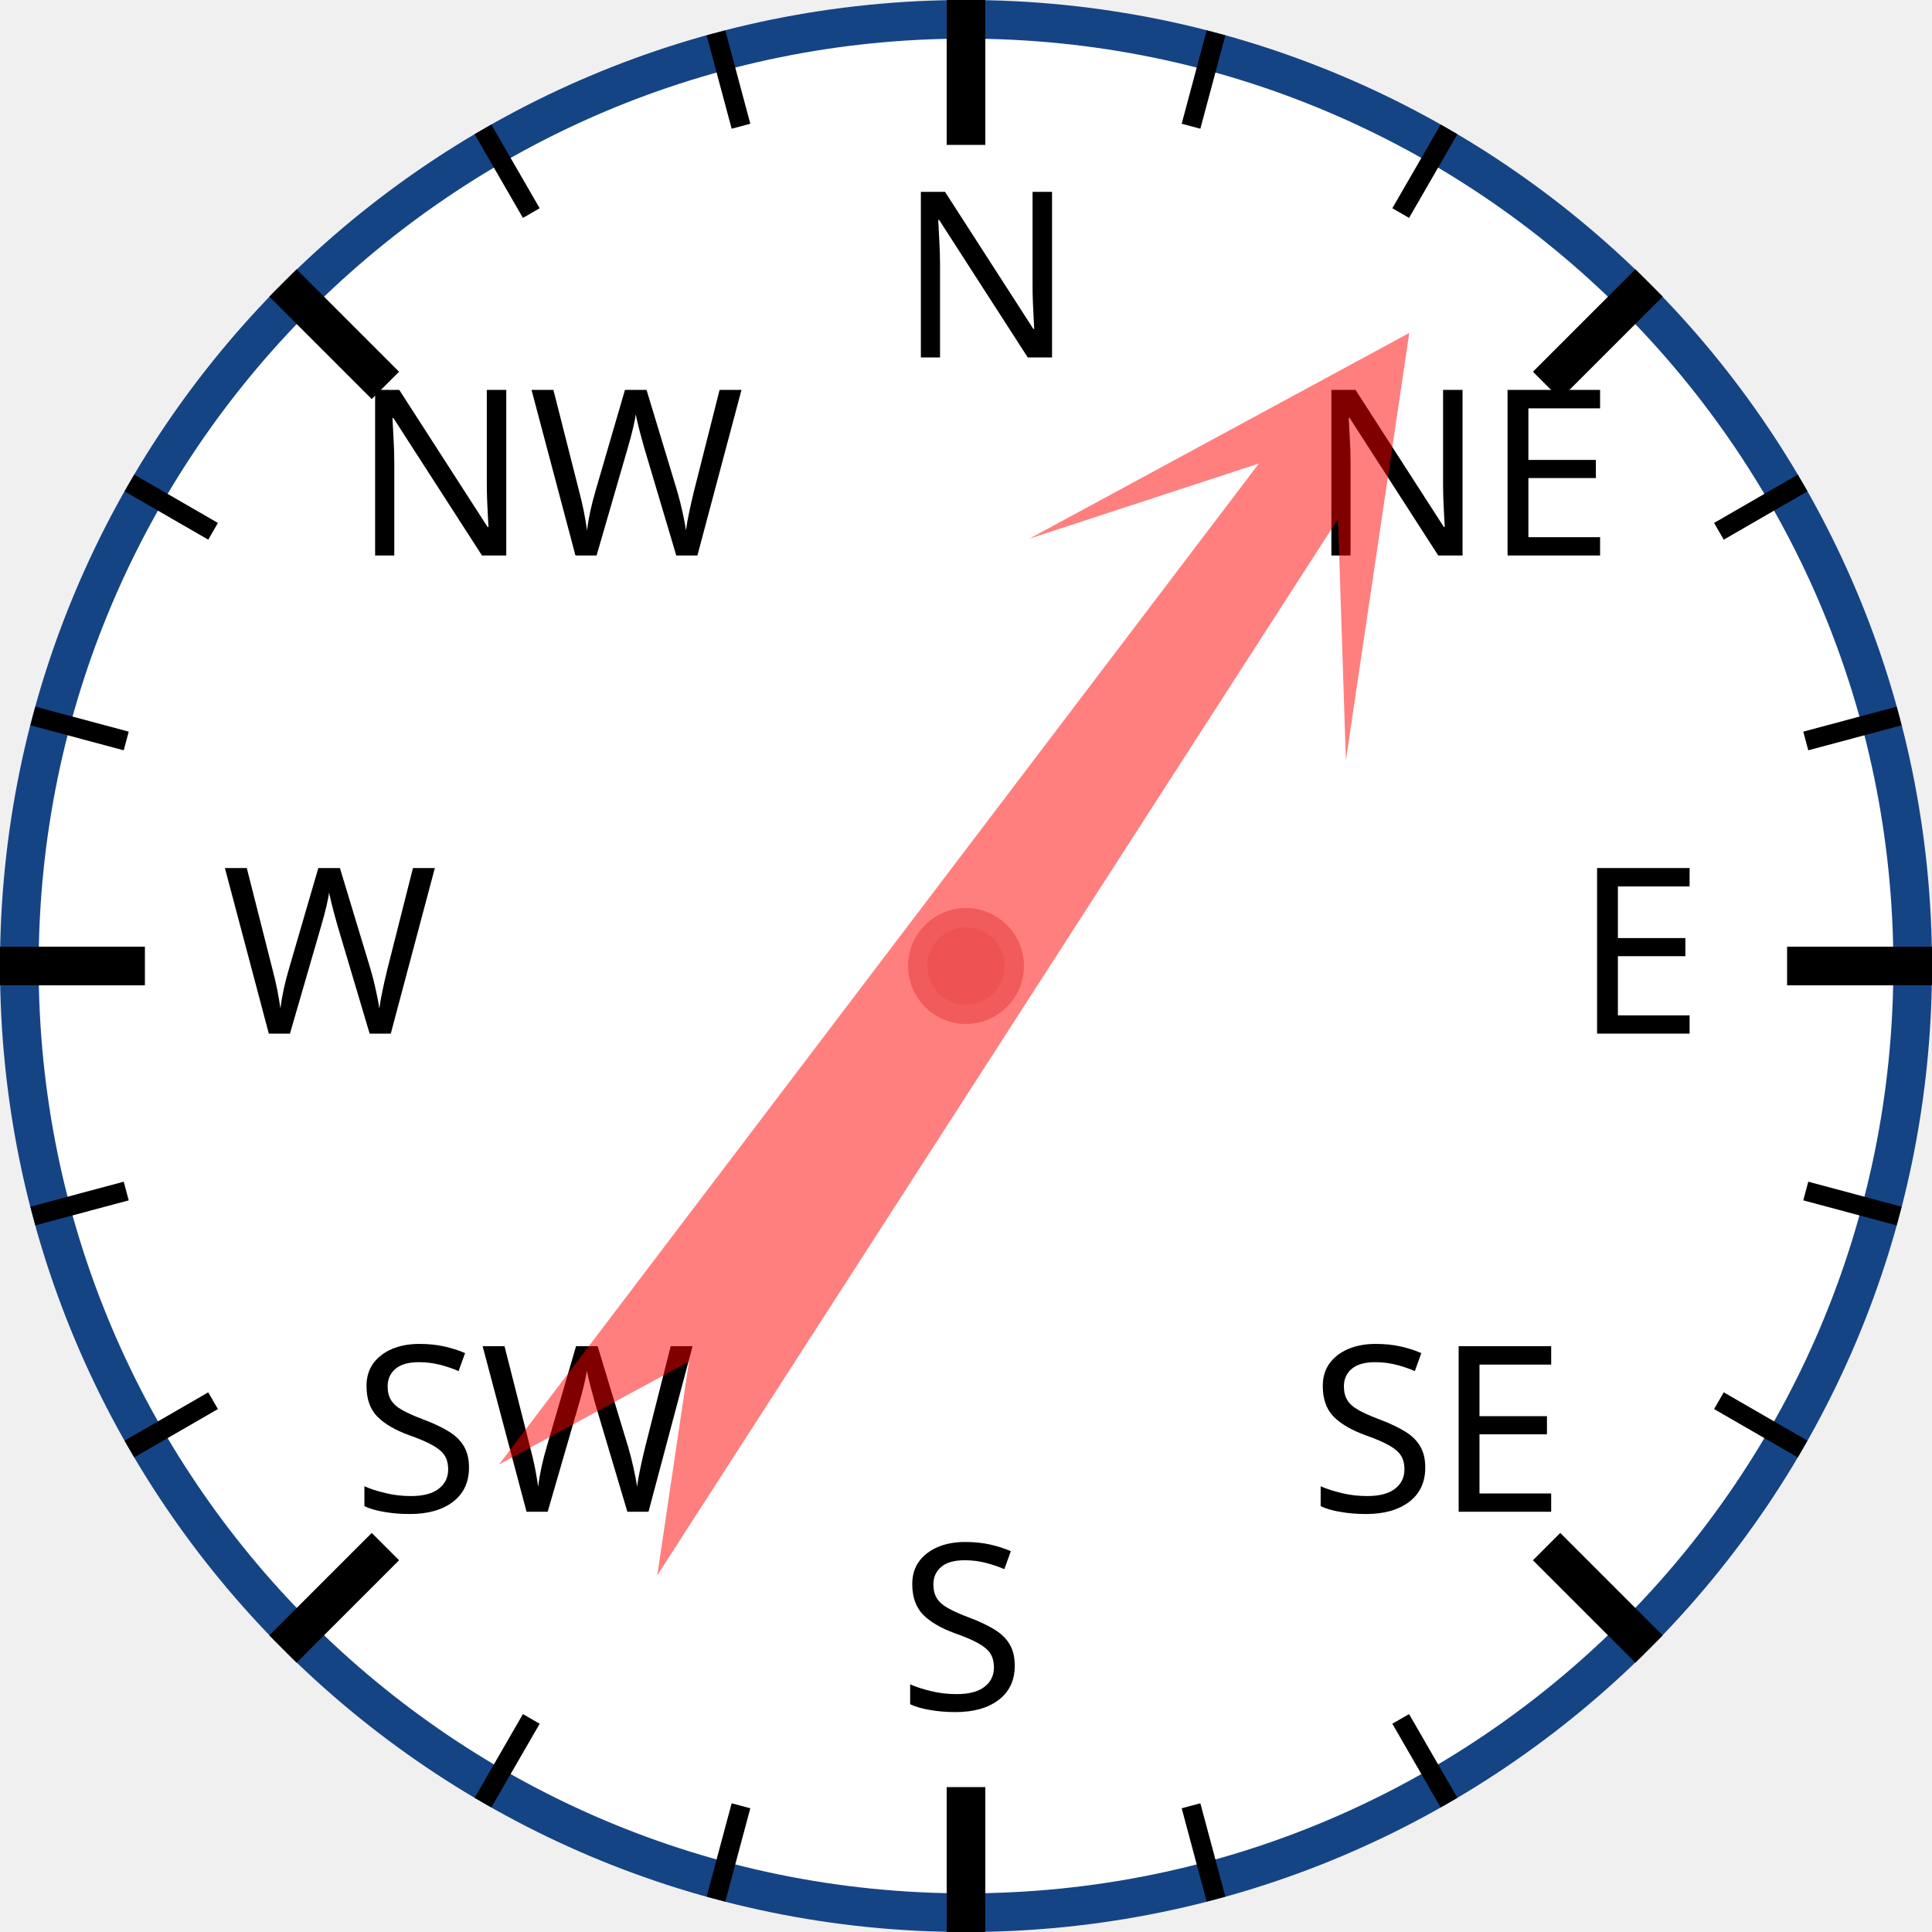
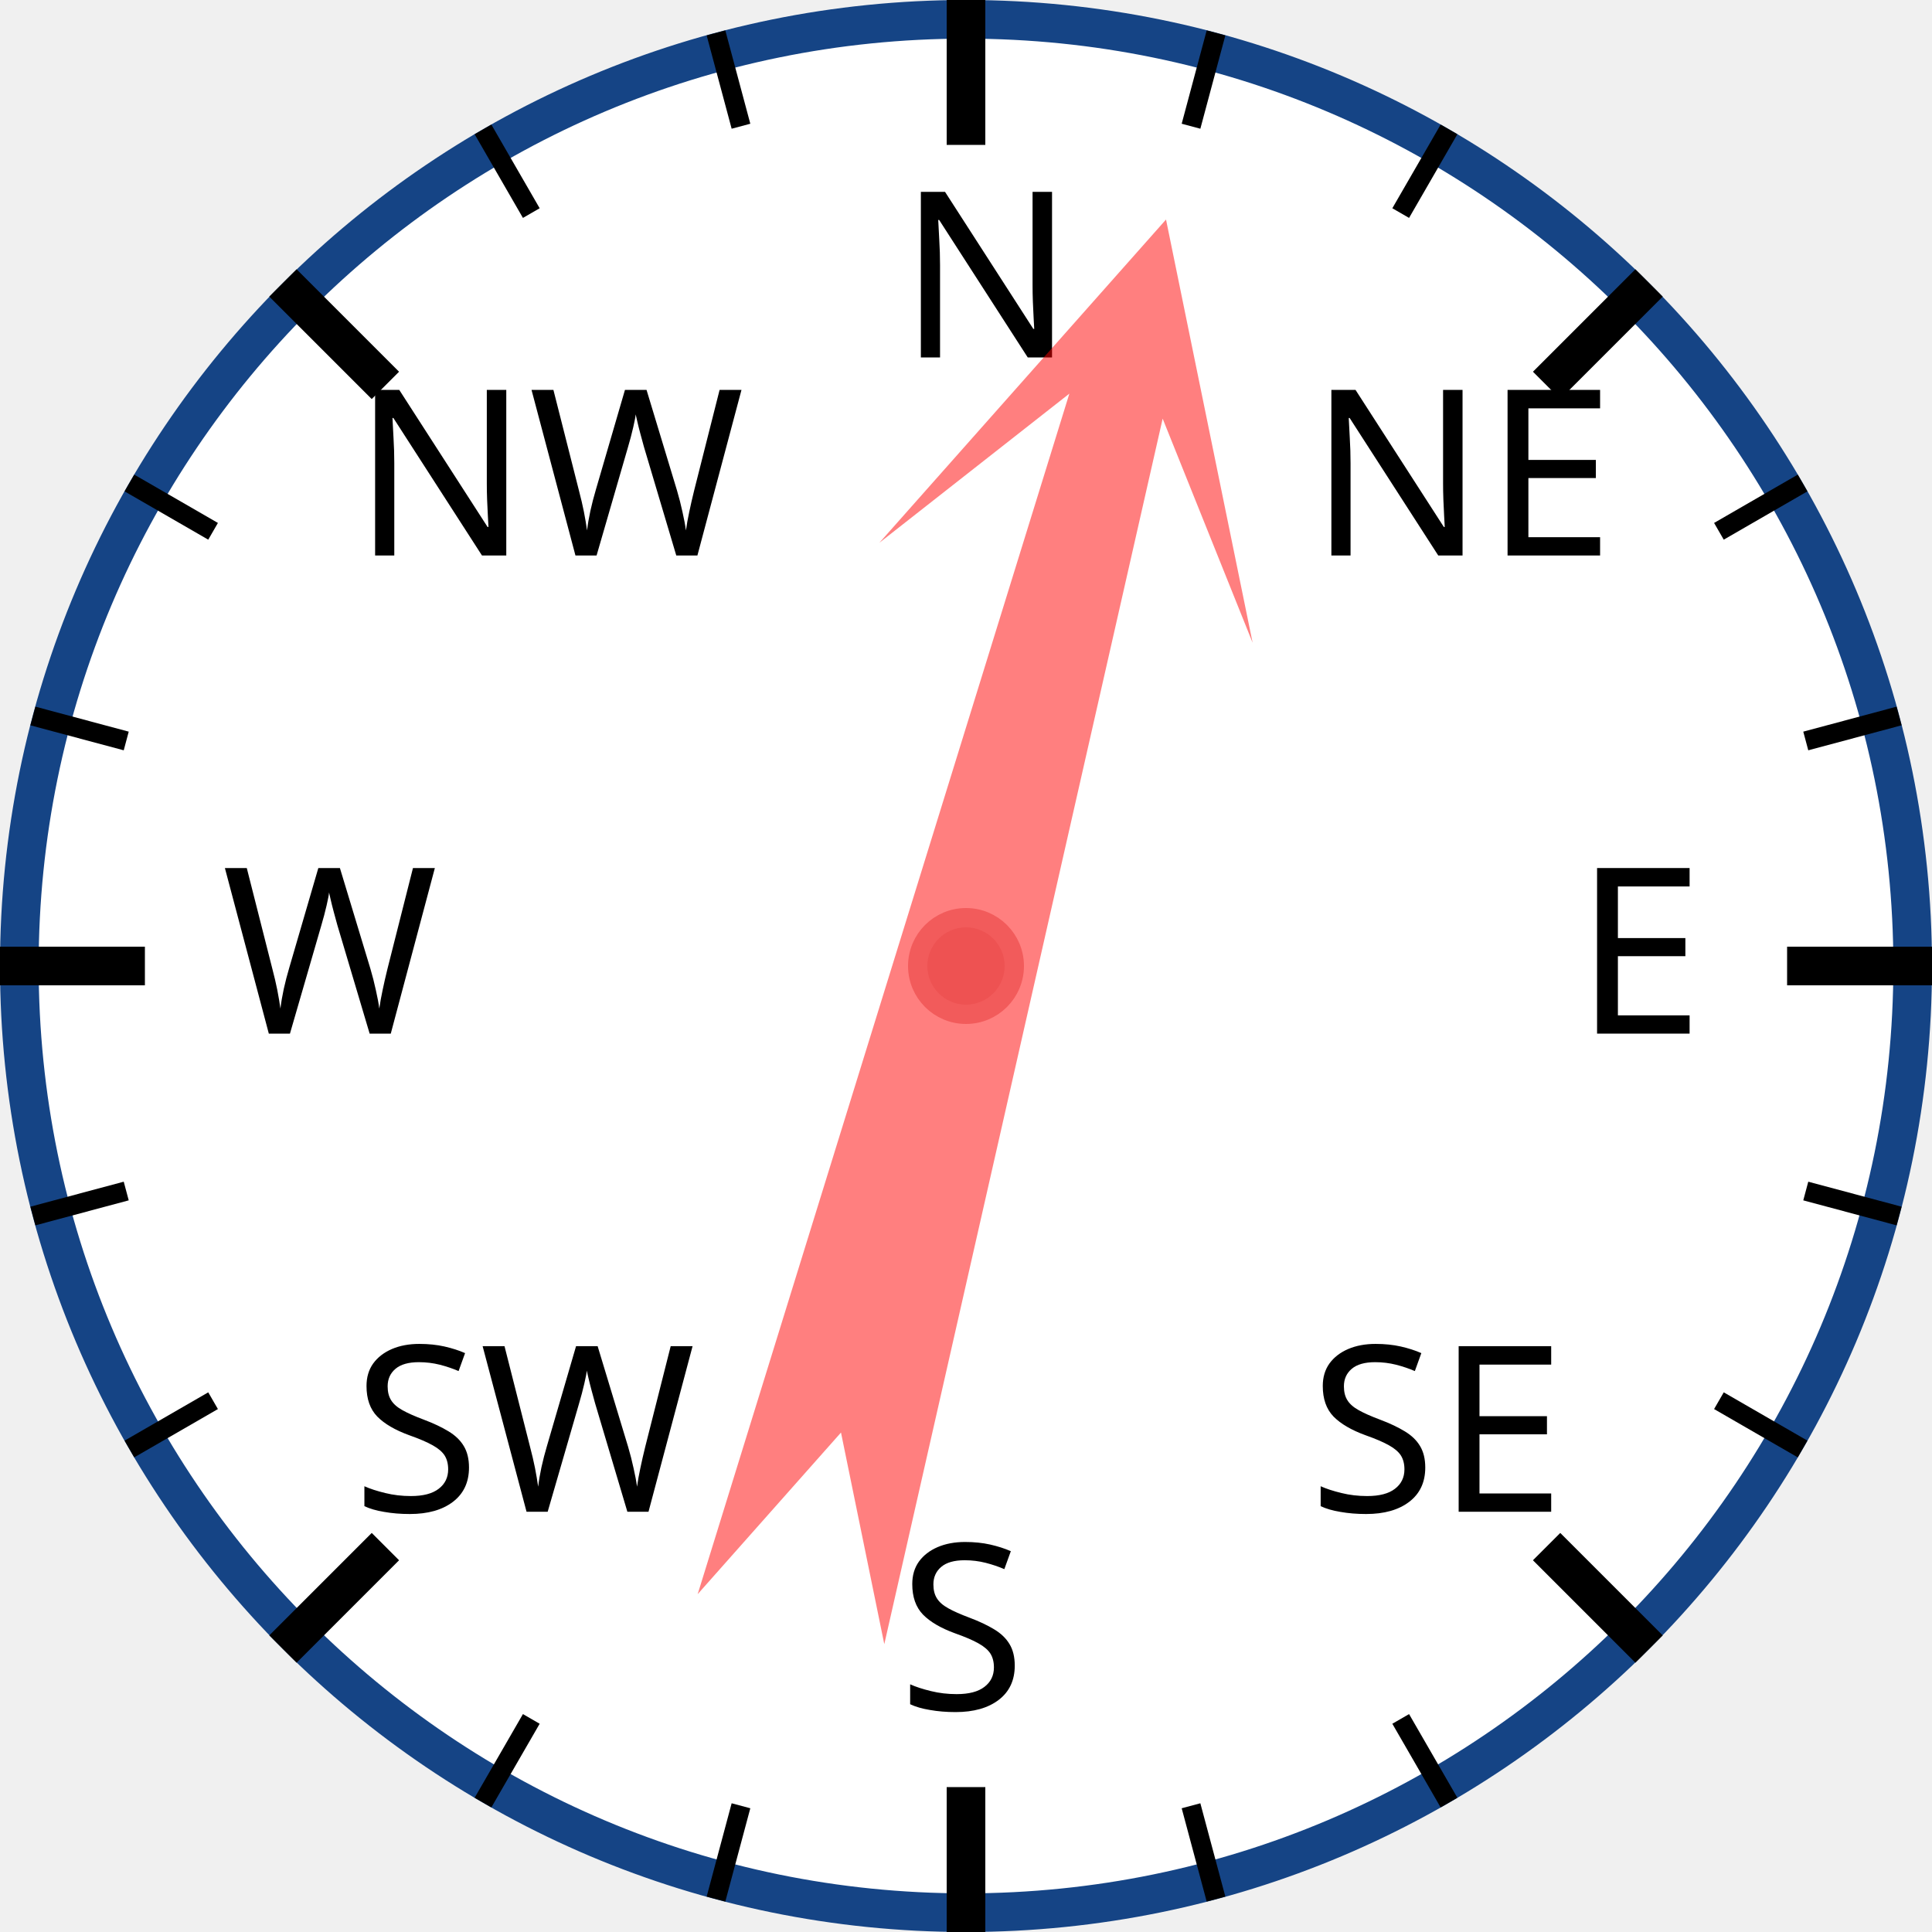
<svg xmlns="http://www.w3.org/2000/svg" width="120px" height="120px" viewBox="0 0 200 200">
  <circle cx="100" cy="100" r="98" style="fill: white; stroke: #154485; stroke-width: 4;" />
  <text x="93.0" y="37.0" style="font-family: sans-serif; font-size: 18pt;">N</text>
  <line x1="100.0" y1="0.0" x2="100.0" y2="15.0" style="stroke: black; stroke-width: 4;" />
  <line x1="74.118" y1="3.407" x2="76.706" y2="13.067" style="stroke: black; stroke-width: 2;" />
  <line x1="50" y1="13.397" x2="55" y2="22.058" style="stroke: black; stroke-width: 2;" />
  <text x="36.503" y="57.503" style="font-family: sans-serif; font-size: 18pt;">NW</text>
  <line x1="29.289" y1="29.289" x2="39.896" y2="39.896" style="stroke: black; stroke-width: 4;" />
  <line x1="13.397" y1="50" x2="22.058" y2="55" style="stroke: black; stroke-width: 2;" />
  <line x1="3.407" y1="74.118" x2="13.067" y2="76.706" style="stroke: black; stroke-width: 2;" />
  <text x="23.0" y="107.0" style="font-family: sans-serif; font-size: 18pt;">W</text>
  <line x1="0.0" y1="100.0" x2="15.0" y2="100.0" style="stroke: black; stroke-width: 4;" />
  <line x1="3.407" y1="125.882" x2="13.067" y2="123.294" style="stroke: black; stroke-width: 2;" />
  <line x1="13.397" y1="150" x2="22.058" y2="145" style="stroke: black; stroke-width: 2;" />
  <text x="36.503" y="156.497" style="font-family: sans-serif; font-size: 18pt;">SW</text>
  <line x1="29.289" y1="170.711" x2="39.896" y2="160.104" style="stroke: black; stroke-width: 4;" />
  <line x1="50" y1="186.603" x2="55" y2="177.942" style="stroke: black; stroke-width: 2;" />
  <line x1="74.118" y1="196.593" x2="76.706" y2="186.933" style="stroke: black; stroke-width: 2;" />
  <text x="93" y="177.0" style="font-family: sans-serif; font-size: 18pt;">S</text>
  <line x1="100" y1="200.0" x2="100" y2="185.0" style="stroke: black; stroke-width: 4;" />
  <line x1="125.882" y1="196.593" x2="123.294" y2="186.933" style="stroke: black; stroke-width: 2;" />
  <line x1="150.0" y1="186.603" x2="145.0" y2="177.942" style="stroke: black; stroke-width: 2;" />
  <text x="135.497" y="156.497" style="font-family: sans-serif; font-size: 18pt;">SE</text>
  <line x1="170.711" y1="170.711" x2="160.104" y2="160.104" style="stroke: black; stroke-width: 4;" />
  <line x1="186.603" y1="150" x2="177.942" y2="145" style="stroke: black; stroke-width: 2;" />
  <line x1="196.593" y1="125.882" x2="186.933" y2="123.294" style="stroke: black; stroke-width: 2;" />
  <text x="163.0" y="107" style="font-family: sans-serif; font-size: 18pt;">E</text>
  <line x1="200.0" y1="100" x2="185.0" y2="100" style="stroke: black; stroke-width: 4;" />
  <line x1="196.593" y1="74.118" x2="186.933" y2="76.706" style="stroke: black; stroke-width: 2;" />
  <line x1="186.603" y1="50" x2="177.942" y2="55" style="stroke: black; stroke-width: 2;" />
  <text x="135.497" y="57.503" style="font-family: sans-serif; font-size: 18pt;">NE</text>
  <line x1="170.711" y1="29.289" x2="160.104" y2="39.896" style="stroke: black; stroke-width: 4;" />
  <line x1="150" y1="13.397" x2="145" y2="22.058" style="stroke: black; stroke-width: 2;" />
  <line x1="125.882" y1="3.407" x2="123.294" y2="13.067" style="stroke: black; stroke-width: 2;" />
-   <polygon points="100 20 120 60 105 40 110 170 100 150 90 170 95 40 80 60" style="fill: red; fill-opacity: 0.5;" transform="rotate(35,100,100)" />
+   <polygon points="100 20 120 60 105 40 110 170 100 150 90 170 95 40 80 60" style="fill: red; fill-opacity: 0.5;" transform="rotate(15,100,100)" />
  <circle cx="100" cy="100" r="5" style="fill: #EE5252; stroke: #F25B5B; stroke-width: 2;" />
</svg>
